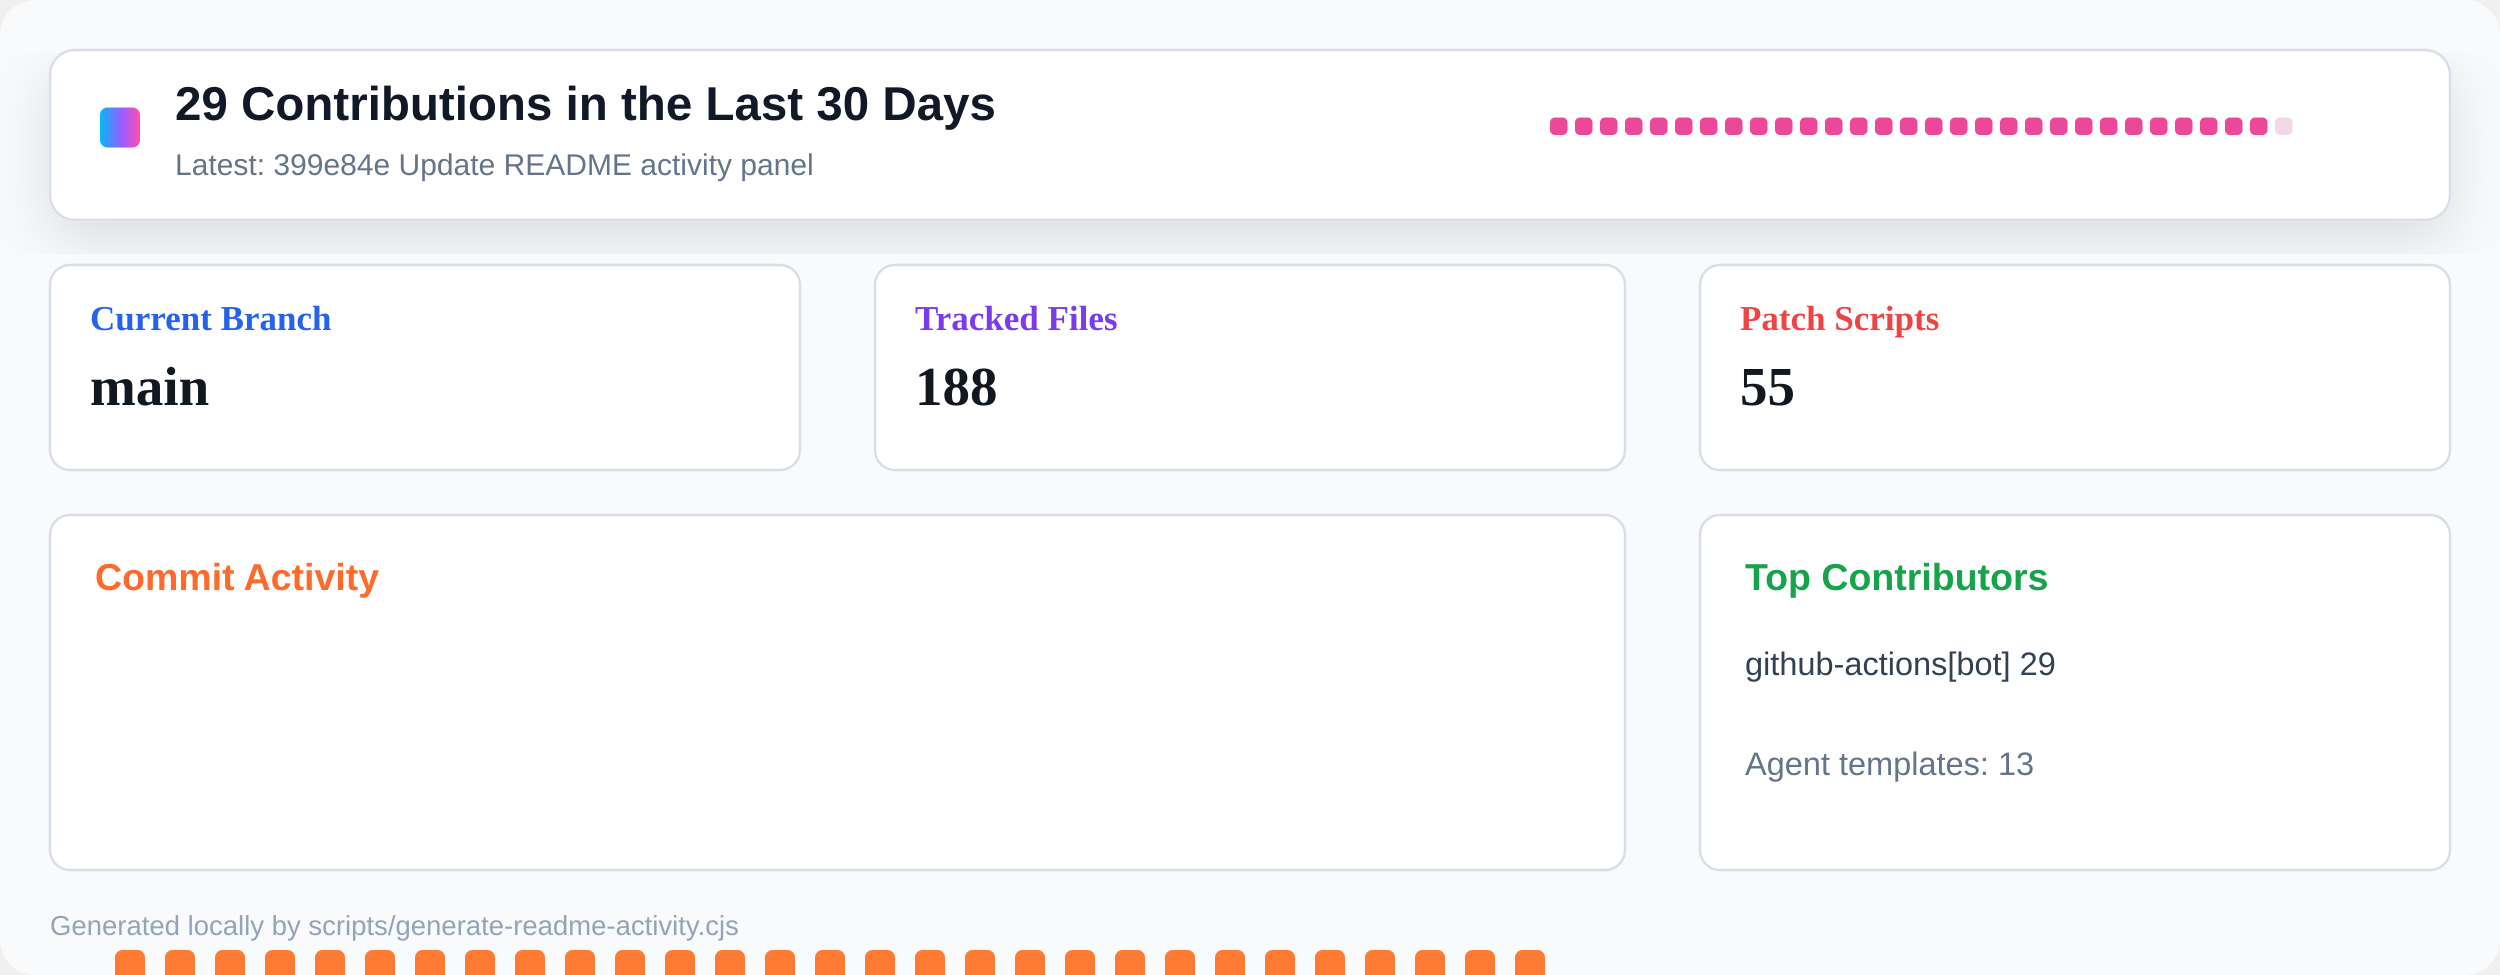
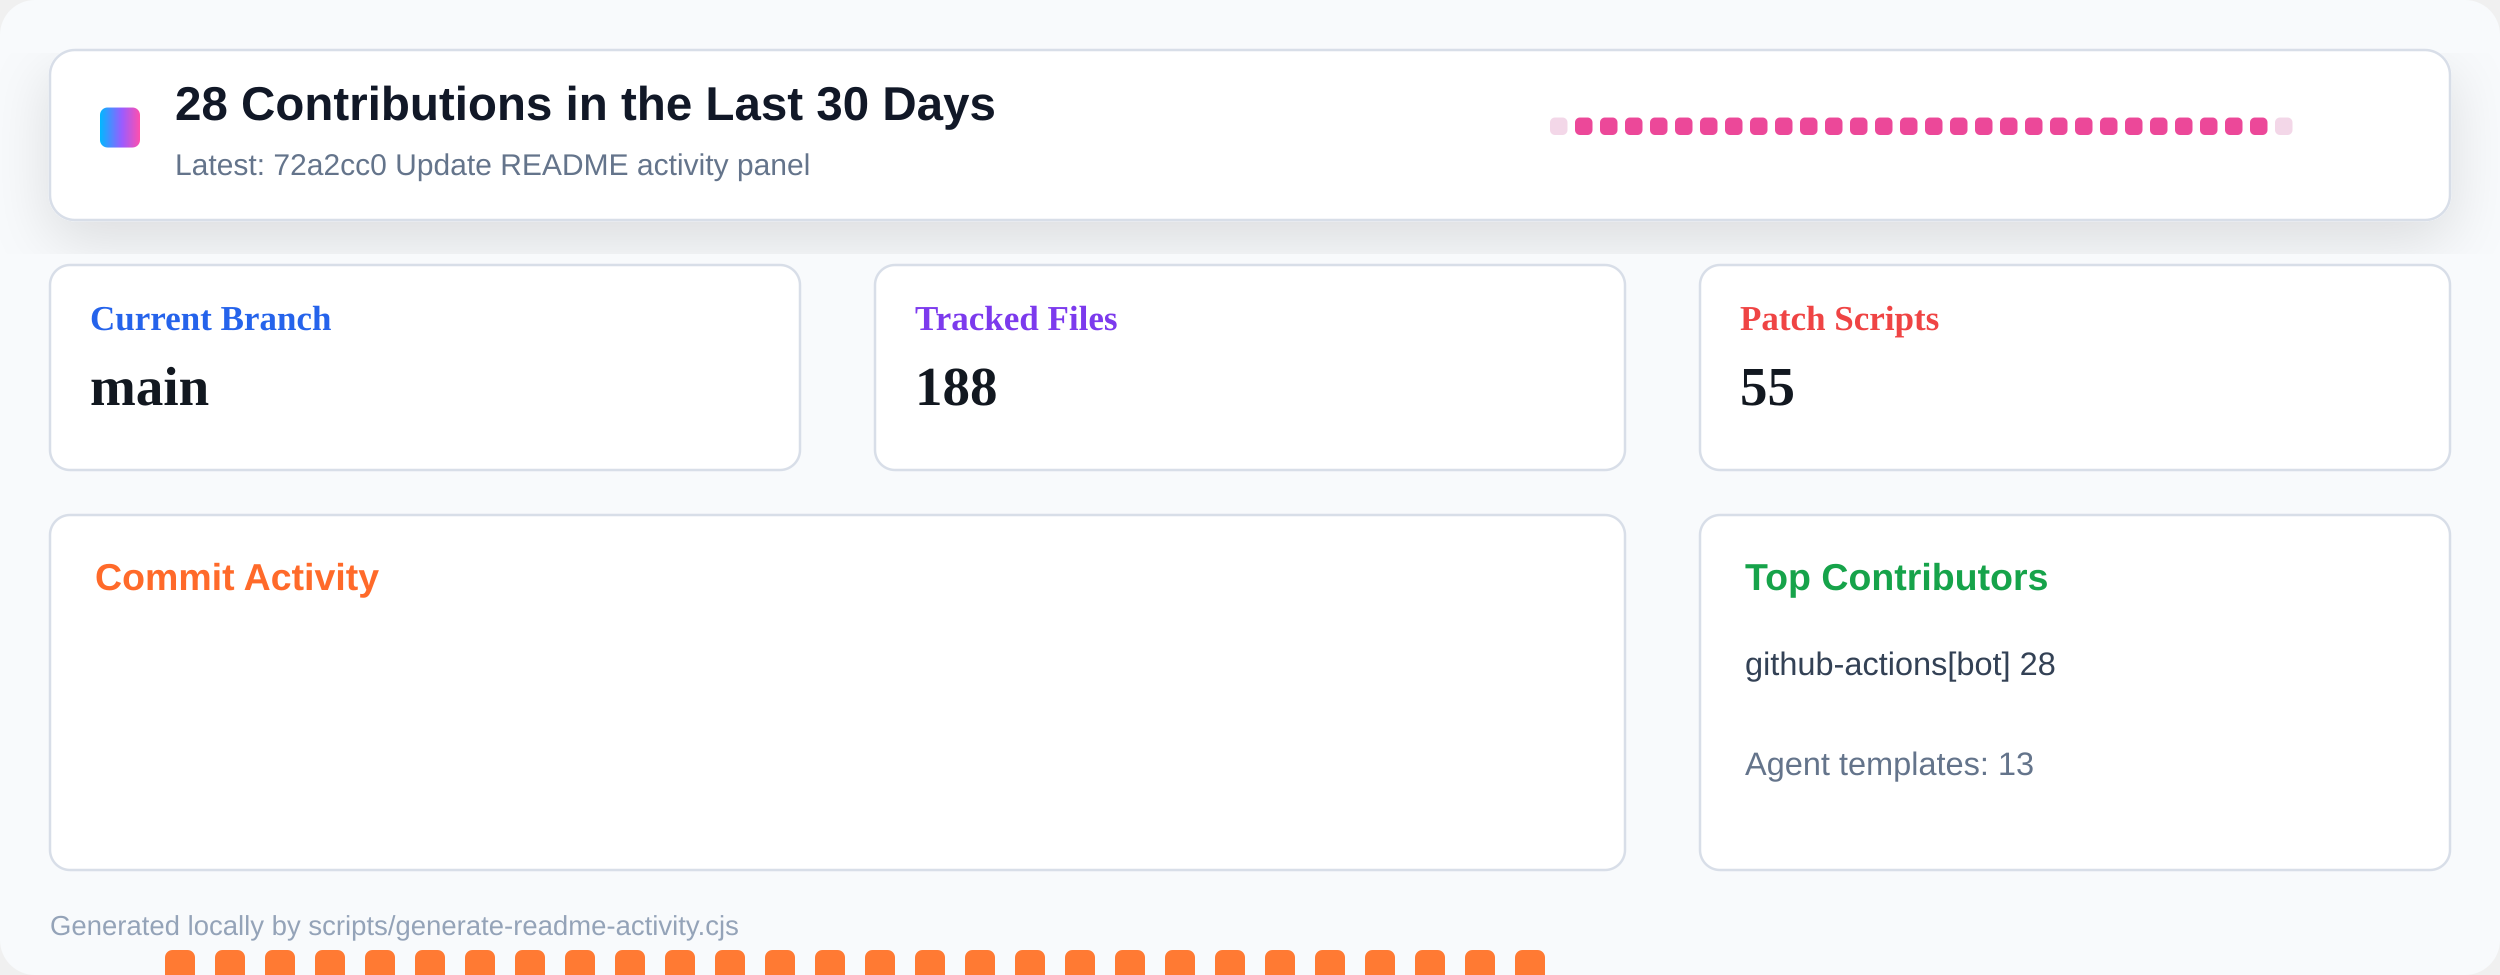
<svg xmlns="http://www.w3.org/2000/svg" width="1000" height="390" viewBox="0 0 1000 390" role="img" aria-label="Repository activity dashboard">
  <defs>
    <linearGradient id="header" x1="0" x2="1" y1="0" y2="0">
      <stop offset="0" stop-color="#00b8ff" />
      <stop offset="0.55" stop-color="#9a5cff" />
      <stop offset="1" stop-color="#ff4fad" />
    </linearGradient>
    <filter id="shadow" x="-10%" y="-10%" width="120%" height="130%">
      <feDropShadow dx="0" dy="8" stdDeviation="12" flood-color="#0b1020" flood-opacity="0.12" />
    </filter>
  </defs>
  <rect width="1000" height="390" rx="14" fill="#f8fafc" />
  <rect x="20" y="20" width="960" height="68" rx="10" fill="#ffffff" stroke="#d8dee8" filter="url(#shadow)" />
  <rect x="40" y="43" width="16" height="16" rx="3" fill="url(#header)" />
-   <text x="70" y="48" font-family="Segoe UI, Arial, sans-serif" font-size="19" font-weight="800" fill="#111827">29 Contributions in the Last 30 Days</text>
-   <text x="70" y="70" font-family="Segoe UI, Arial, sans-serif" font-size="12" fill="#64748b">Latest: 399e84e Update README activity panel</text>
+   <text x="70" y="48" font-family="Segoe UI, Arial, sans-serif" font-size="19" font-weight="800" fill="#111827">28 Contributions in the Last 30 Days</text>
+   <text x="70" y="70" font-family="Segoe UI, Arial, sans-serif" font-size="12" fill="#64748b">Latest: 72a2cc0 Update README activity panel</text>
  <g transform="translate(620 47)">
-     <rect x="0" y="0" width="7" height="7" rx="2" fill="#ec4899" />
+     <rect x="0" y="0" width="7" height="7" rx="2" fill="#f3d7e8" />
    <rect x="10" y="0" width="7" height="7" rx="2" fill="#ec4899" />
    <rect x="20" y="0" width="7" height="7" rx="2" fill="#ec4899" />
    <rect x="30" y="0" width="7" height="7" rx="2" fill="#ec4899" />
    <rect x="40" y="0" width="7" height="7" rx="2" fill="#ec4899" />
    <rect x="50" y="0" width="7" height="7" rx="2" fill="#ec4899" />
    <rect x="60" y="0" width="7" height="7" rx="2" fill="#ec4899" />
    <rect x="70" y="0" width="7" height="7" rx="2" fill="#ec4899" />
    <rect x="80" y="0" width="7" height="7" rx="2" fill="#ec4899" />
    <rect x="90" y="0" width="7" height="7" rx="2" fill="#ec4899" />
    <rect x="100" y="0" width="7" height="7" rx="2" fill="#ec4899" />
    <rect x="110" y="0" width="7" height="7" rx="2" fill="#ec4899" />
    <rect x="120" y="0" width="7" height="7" rx="2" fill="#ec4899" />
    <rect x="130" y="0" width="7" height="7" rx="2" fill="#ec4899" />
    <rect x="140" y="0" width="7" height="7" rx="2" fill="#ec4899" />
    <rect x="150" y="0" width="7" height="7" rx="2" fill="#ec4899" />
    <rect x="160" y="0" width="7" height="7" rx="2" fill="#ec4899" />
    <rect x="170" y="0" width="7" height="7" rx="2" fill="#ec4899" />
    <rect x="180" y="0" width="7" height="7" rx="2" fill="#ec4899" />
    <rect x="190" y="0" width="7" height="7" rx="2" fill="#ec4899" />
    <rect x="200" y="0" width="7" height="7" rx="2" fill="#ec4899" />
    <rect x="210" y="0" width="7" height="7" rx="2" fill="#ec4899" />
    <rect x="220" y="0" width="7" height="7" rx="2" fill="#ec4899" />
    <rect x="230" y="0" width="7" height="7" rx="2" fill="#ec4899" />
    <rect x="240" y="0" width="7" height="7" rx="2" fill="#ec4899" />
    <rect x="250" y="0" width="7" height="7" rx="2" fill="#ec4899" />
    <rect x="260" y="0" width="7" height="7" rx="2" fill="#ec4899" />
    <rect x="270" y="0" width="7" height="7" rx="2" fill="#ec4899" />
    <rect x="280" y="0" width="7" height="7" rx="2" fill="#ec4899" />
    <rect x="290" y="0" width="7" height="7" rx="2" fill="#f3d7e8" />
  </g>
  <g transform="translate(20 106)">
    <rect width="300" height="82" rx="8" fill="#ffffff" stroke="#d8dee8" />
    <text x="16" y="26" font-size="14" font-weight="700" fill="#2563eb">Current Branch</text>
    <text x="16" y="56" font-size="22" font-weight="800" fill="#121820">main</text>
  </g>
  <g transform="translate(350 106)">
    <rect width="300" height="82" rx="8" fill="#ffffff" stroke="#d8dee8" />
    <text x="16" y="26" font-size="14" font-weight="700" fill="#7c3aed">Tracked Files</text>
    <text x="16" y="56" font-size="22" font-weight="800" fill="#121820">188</text>
  </g>
  <g transform="translate(680 106)">
    <rect width="300" height="82" rx="8" fill="#ffffff" stroke="#d8dee8" />
    <text x="16" y="26" font-size="14" font-weight="700" fill="#ef4444">Patch Scripts</text>
    <text x="16" y="56" font-size="22" font-weight="800" fill="#121820">55</text>
  </g>
  <g transform="translate(20 206)">
    <rect width="630" height="142" rx="8" fill="#ffffff" stroke="#d8dee8" />
    <text x="18" y="30" font-family="Segoe UI, Arial, sans-serif" font-size="15" font-weight="800" fill="#ff6a2a">Commit Activity</text>
-     <rect x="26" y="174" width="12" height="86" rx="3" fill="#ff7a33" />
+     <rect x="26" y="255" width="12" height="5" rx="3" fill="#e8edf4" />
    <rect x="46" y="174" width="12" height="86" rx="3" fill="#ff7a33" />
    <rect x="66" y="174" width="12" height="86" rx="3" fill="#ff7a33" />
    <rect x="86" y="174" width="12" height="86" rx="3" fill="#ff7a33" />
    <rect x="106" y="174" width="12" height="86" rx="3" fill="#ff7a33" />
    <rect x="126" y="174" width="12" height="86" rx="3" fill="#ff7a33" />
    <rect x="146" y="174" width="12" height="86" rx="3" fill="#ff7a33" />
    <rect x="166" y="174" width="12" height="86" rx="3" fill="#ff7a33" />
    <rect x="186" y="174" width="12" height="86" rx="3" fill="#ff7a33" />
    <rect x="206" y="174" width="12" height="86" rx="3" fill="#ff7a33" />
    <rect x="226" y="174" width="12" height="86" rx="3" fill="#ff7a33" />
    <rect x="246" y="174" width="12" height="86" rx="3" fill="#ff7a33" />
    <rect x="266" y="174" width="12" height="86" rx="3" fill="#ff7a33" />
    <rect x="286" y="174" width="12" height="86" rx="3" fill="#ff7a33" />
    <rect x="306" y="174" width="12" height="86" rx="3" fill="#ff7a33" />
    <rect x="326" y="174" width="12" height="86" rx="3" fill="#ff7a33" />
    <rect x="346" y="174" width="12" height="86" rx="3" fill="#ff7a33" />
    <rect x="366" y="174" width="12" height="86" rx="3" fill="#ff7a33" />
    <rect x="386" y="174" width="12" height="86" rx="3" fill="#ff7a33" />
    <rect x="406" y="174" width="12" height="86" rx="3" fill="#ff7a33" />
    <rect x="426" y="174" width="12" height="86" rx="3" fill="#ff7a33" />
    <rect x="446" y="174" width="12" height="86" rx="3" fill="#ff7a33" />
    <rect x="466" y="174" width="12" height="86" rx="3" fill="#ff7a33" />
    <rect x="486" y="174" width="12" height="86" rx="3" fill="#ff7a33" />
    <rect x="506" y="174" width="12" height="86" rx="3" fill="#ff7a33" />
    <rect x="526" y="174" width="12" height="86" rx="3" fill="#ff7a33" />
    <rect x="546" y="174" width="12" height="86" rx="3" fill="#ff7a33" />
    <rect x="566" y="174" width="12" height="86" rx="3" fill="#ff7a33" />
    <rect x="586" y="174" width="12" height="86" rx="3" fill="#ff7a33" />
    <rect x="606" y="255" width="12" height="5" rx="3" fill="#e8edf4" />
  </g>
  <g transform="translate(680 206)">
    <rect width="300" height="142" rx="8" fill="#ffffff" stroke="#d8dee8" />
    <text x="18" y="30" font-family="Segoe UI, Arial, sans-serif" font-size="15" font-weight="800" fill="#16a34a">Top Contributors</text>
-     <text x="18" y="64" font-family="Segoe UI, Arial, sans-serif" font-size="13" fill="#334155">github-actions[bot] 29</text>
+     <text x="18" y="64" font-family="Segoe UI, Arial, sans-serif" font-size="13" fill="#334155">github-actions[bot] 28</text>
    <text x="18" y="104" font-family="Segoe UI, Arial, sans-serif" font-size="13" fill="#64748b">Agent templates: 13</text>
  </g>
  <text x="20" y="374" font-family="Segoe UI, Arial, sans-serif" font-size="11" fill="#94a3b8">Generated locally by scripts/generate-readme-activity.cjs</text>
</svg>
